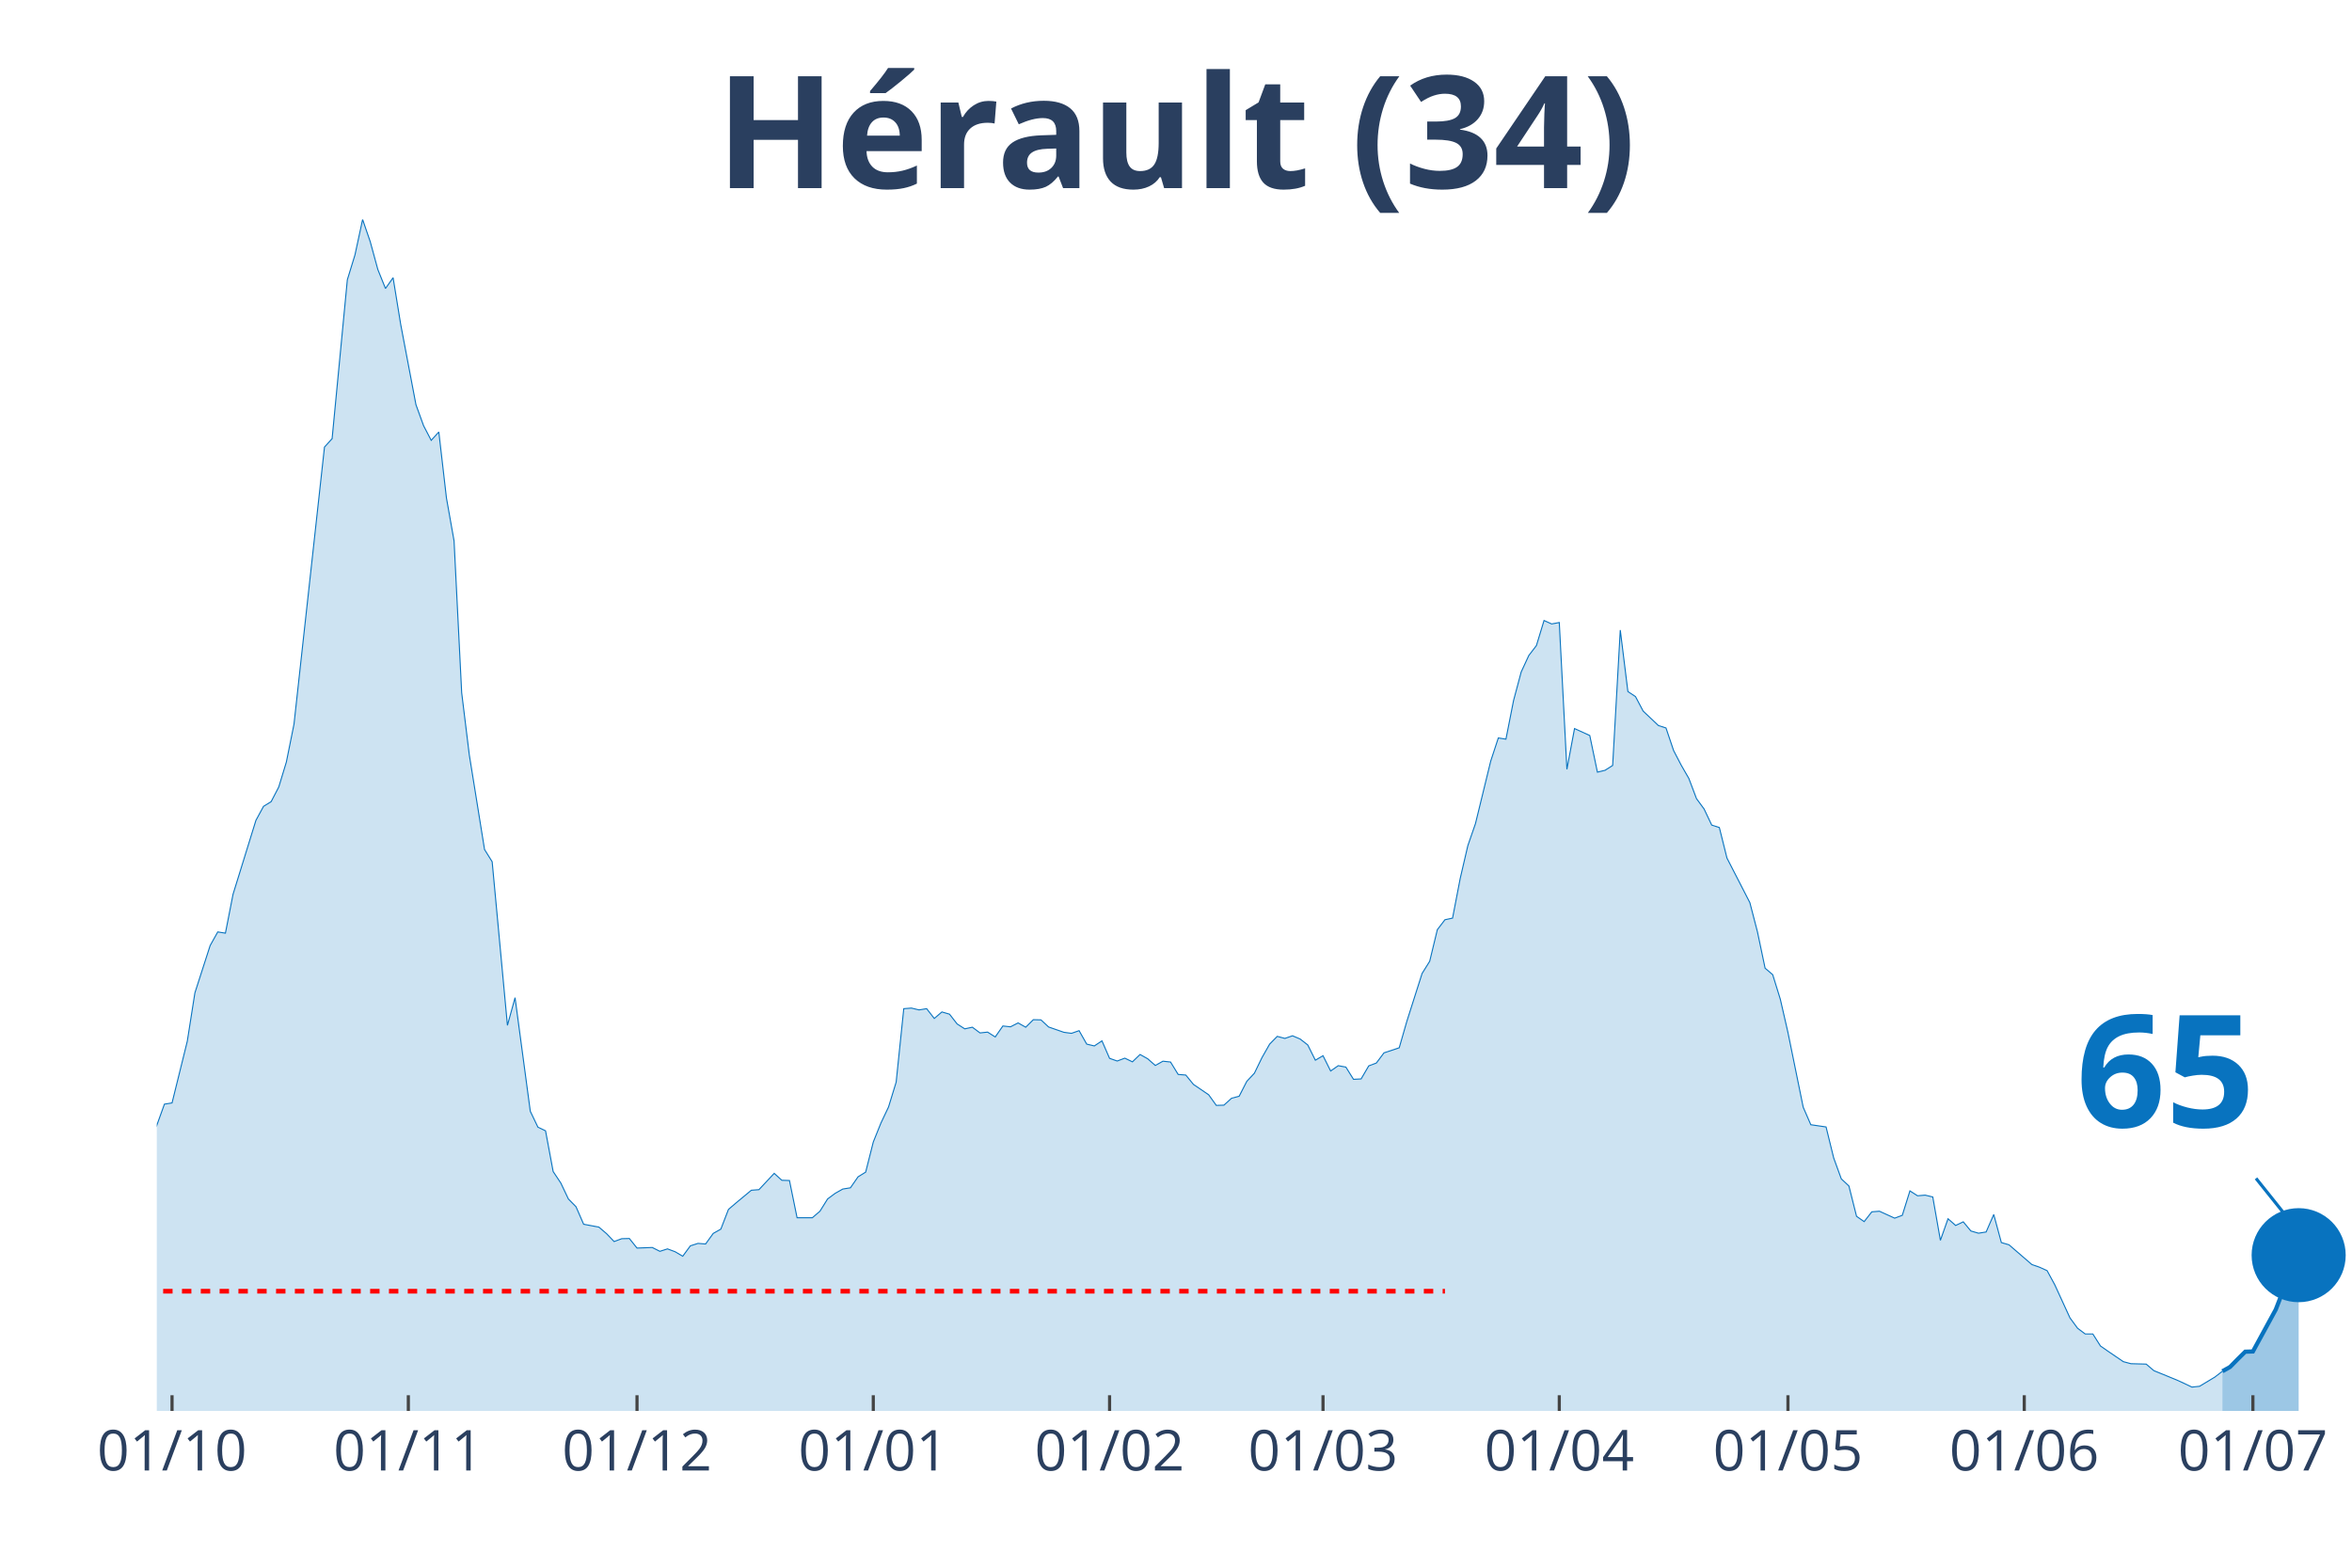
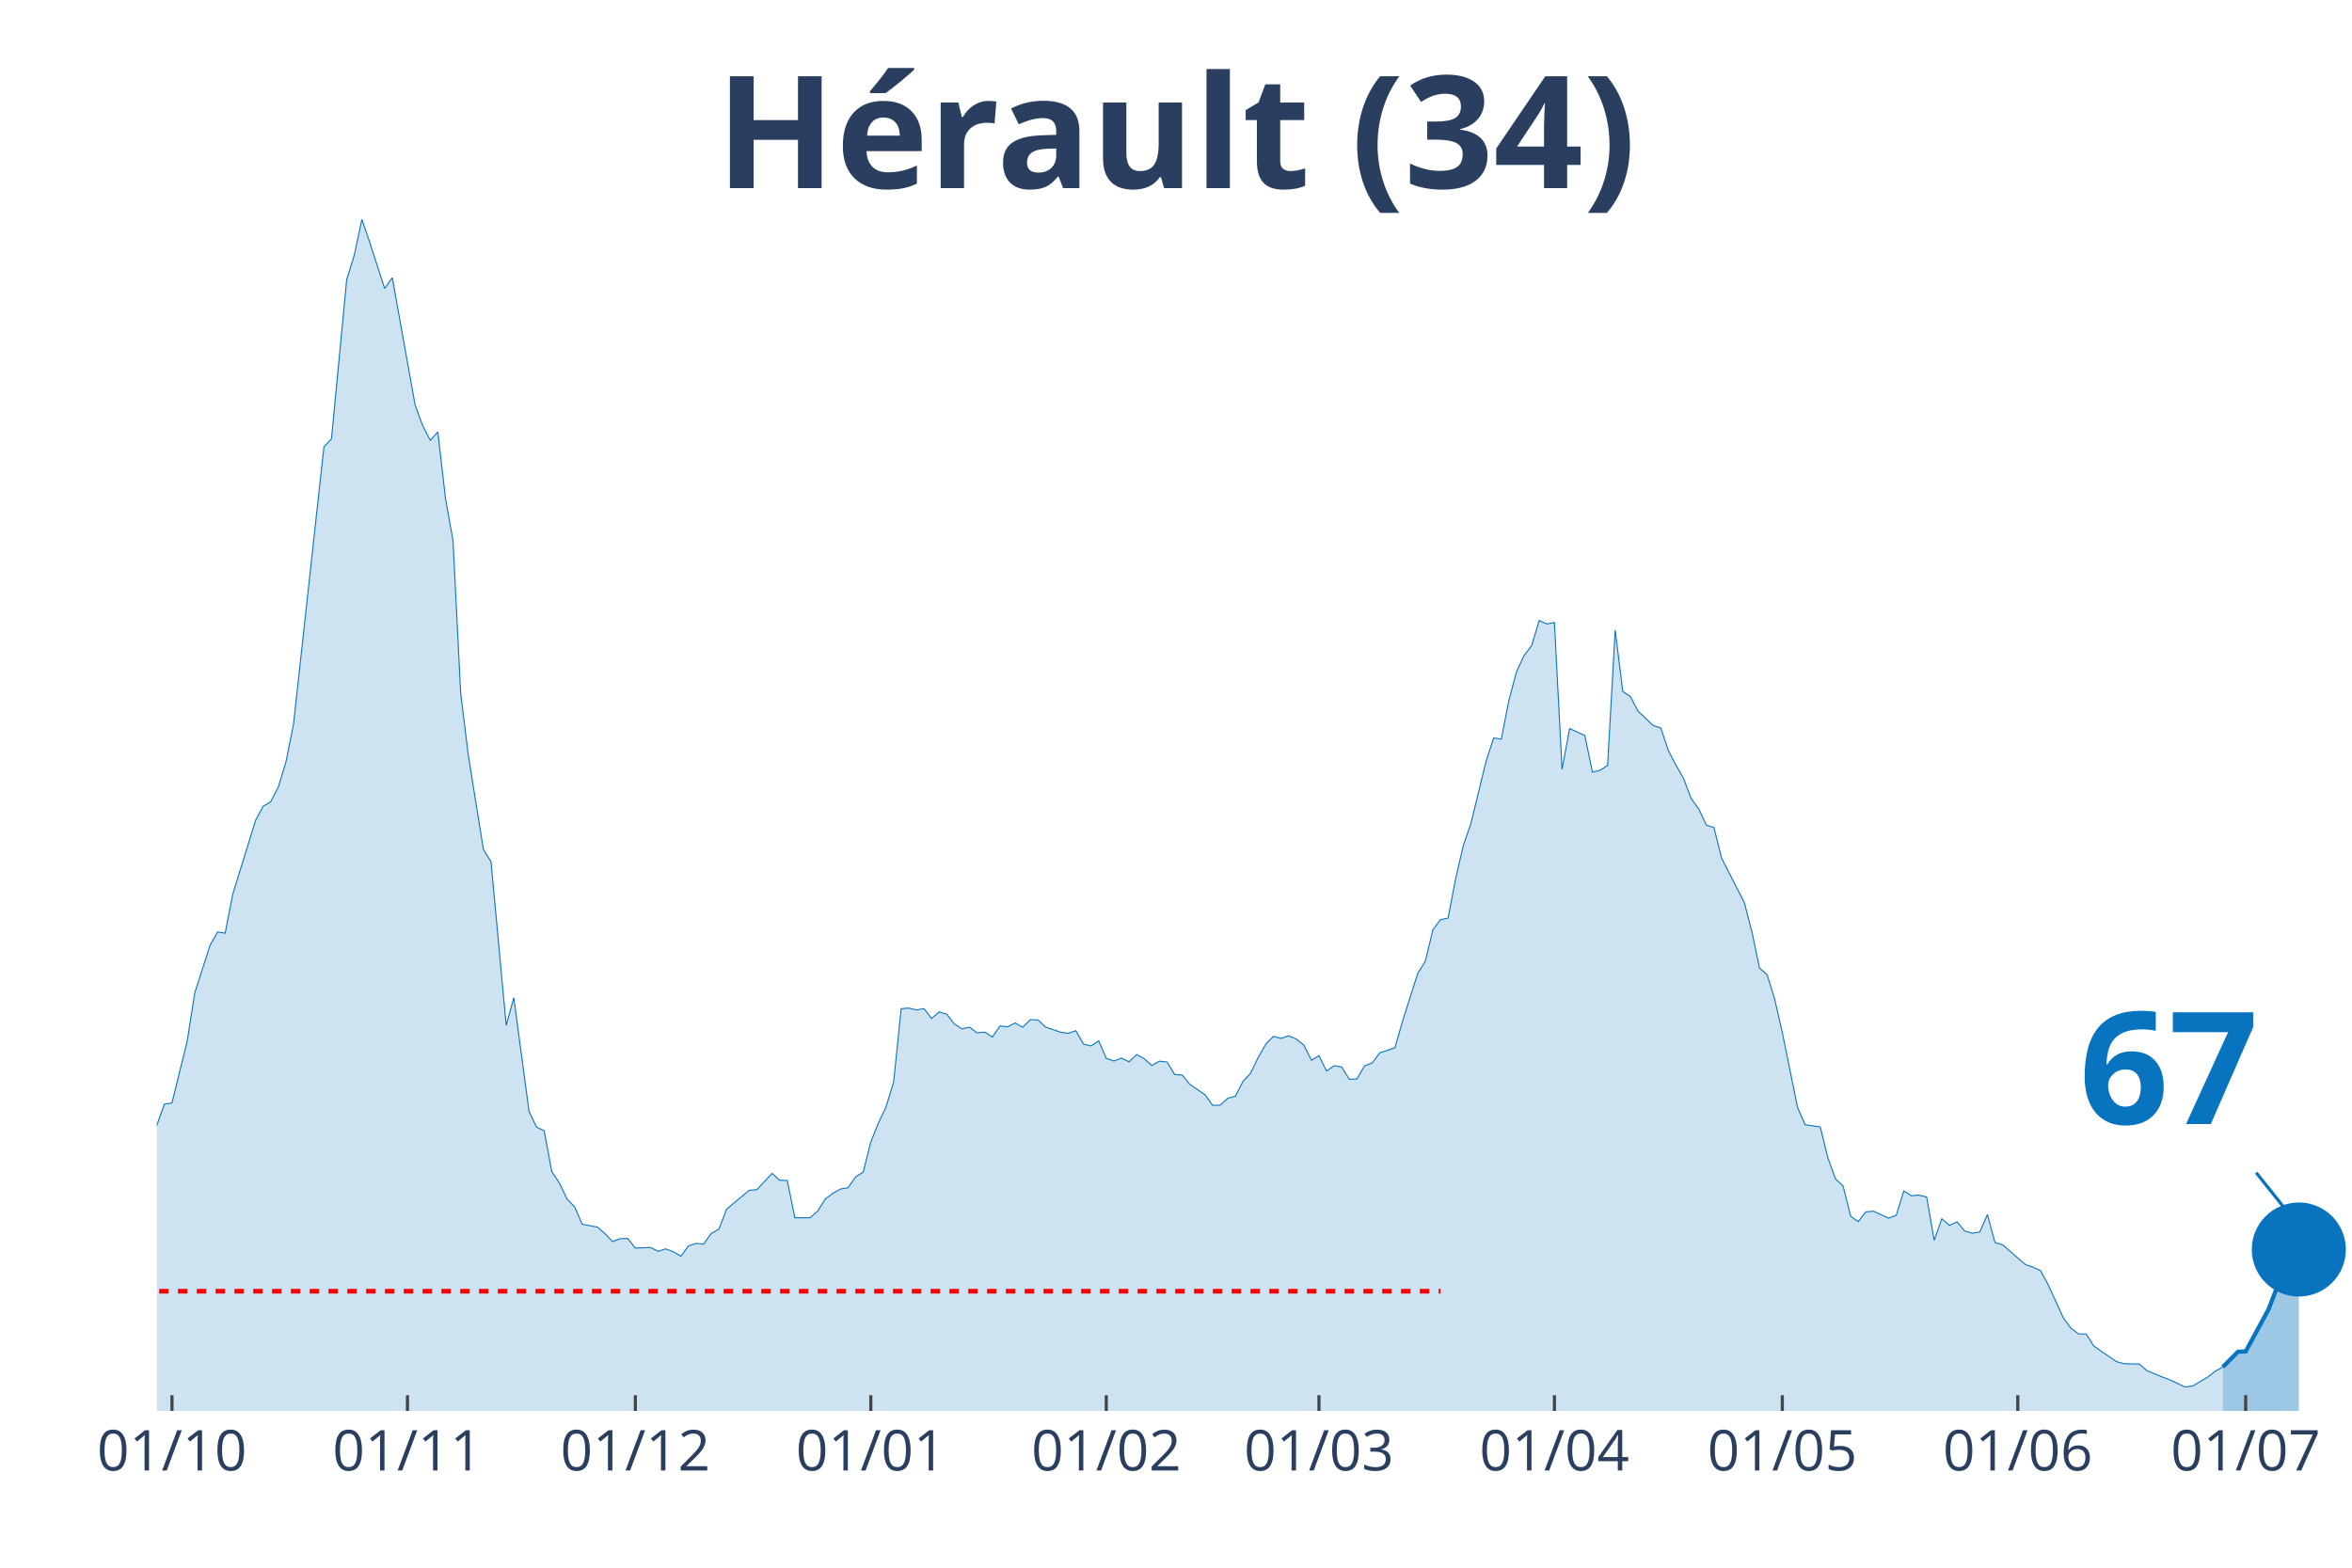
<svg xmlns="http://www.w3.org/2000/svg" class="main-svg" width="1125" height="750" style="" viewBox="0 0 750 500">
  <rect x="0" y="0" width="750" height="500" style="fill: rgb(0, 0, 0); fill-opacity: 0;" />
-   <defs id="defs-f5b4be">
+   <defs id="defs-d1543f">
    <g class="clips">
-       <clipPath id="clipf5b4bexyplot" class="plotclip">
+       <clipPath id="clipd1543fxyplot" class="plotclip">
        <rect width="700" height="380" />
      </clipPath>
-       <clipPath class="axesclip" id="clipf5b4bex">
+       <clipPath class="axesclip" id="clipd1543fx">
        <rect x="50" y="0" width="700" height="500" />
      </clipPath>
-       <clipPath class="axesclip" id="clipf5b4bey">
+       <clipPath class="axesclip" id="clipd1543fy">
        <rect x="0" y="70" width="750" height="380" />
      </clipPath>
-       <clipPath class="axesclip" id="clipf5b4bexy">
+       <clipPath class="axesclip" id="clipd1543fxy">
        <rect x="50" y="70" width="700" height="380" />
      </clipPath>
    </g>
    <g class="gradients" />
  </defs>
  <g class="bglayer">
    <rect class="bg" x="50" y="70" width="700" height="380" style="fill: rgb(0, 0, 0); fill-opacity: 0; stroke-width: 0;" />
  </g>
  <g class="layer-below">
    <g class="imagelayer" />
    <g class="shapelayer" />
  </g>
  <g class="cartesianlayer">
    <g class="subplot xy">
      <g class="layer-subplot">
        <g class="shapelayer" />
        <g class="imagelayer" />
      </g>
      <g class="gridlayer">
        <g class="x">
-           <path class="xgrid crisp" transform="translate(54.86,0)" d="M0,70v380" style="stroke: rgb(255, 255, 255); stroke-opacity: 1; stroke-width: 1px;" />
-           <path class="xgrid crisp" transform="translate(130.21,0)" d="M0,70v380" style="stroke: rgb(255, 255, 255); stroke-opacity: 1; stroke-width: 1px;" />
-           <path class="xgrid crisp" transform="translate(203.13,0)" d="M0,70v380" style="stroke: rgb(255, 255, 255); stroke-opacity: 1; stroke-width: 1px;" />
-           <path class="xgrid crisp" transform="translate(278.47,0)" d="M0,70v380" style="stroke: rgb(255, 255, 255); stroke-opacity: 1; stroke-width: 1px;" />
-           <path class="xgrid crisp" transform="translate(353.82,0)" d="M0,70v380" style="stroke: rgb(255, 255, 255); stroke-opacity: 1; stroke-width: 1px;" />
-           <path class="xgrid crisp" transform="translate(421.88,0)" d="M0,70v380" style="stroke: rgb(255, 255, 255); stroke-opacity: 1; stroke-width: 1px;" />
-           <path class="xgrid crisp" transform="translate(497.22,0)" d="M0,70v380" style="stroke: rgb(255, 255, 255); stroke-opacity: 1; stroke-width: 1px;" />
-           <path class="xgrid crisp" transform="translate(570.14,0)" d="M0,70v380" style="stroke: rgb(255, 255, 255); stroke-opacity: 1; stroke-width: 1px;" />
-           <path class="xgrid crisp" transform="translate(645.49,0)" d="M0,70v380" style="stroke: rgb(255, 255, 255); stroke-opacity: 1; stroke-width: 1px;" />
-           <path class="xgrid crisp" transform="translate(718.4,0)" d="M0,70v380" style="stroke: rgb(255, 255, 255); stroke-opacity: 1; stroke-width: 1px;" />
+           <path class="xgrid crisp" transform="translate(54.84,0)" d="M0,70v380" style="stroke: rgb(255, 255, 255); stroke-opacity: 1; stroke-width: 1px;" />
+           <path class="xgrid crisp" transform="translate(129.93,0)" d="M0,70v380" style="stroke: rgb(255, 255, 255); stroke-opacity: 1; stroke-width: 1px;" />
+           <path class="xgrid crisp" transform="translate(202.6,0)" d="M0,70v380" style="stroke: rgb(255, 255, 255); stroke-opacity: 1; stroke-width: 1px;" />
+           <path class="xgrid crisp" transform="translate(277.68,0)" d="M0,70v380" style="stroke: rgb(255, 255, 255); stroke-opacity: 1; stroke-width: 1px;" />
+           <path class="xgrid crisp" transform="translate(352.77,0)" d="M0,70v380" style="stroke: rgb(255, 255, 255); stroke-opacity: 1; stroke-width: 1px;" />
+           <path class="xgrid crisp" transform="translate(420.59,0)" d="M0,70v380" style="stroke: rgb(255, 255, 255); stroke-opacity: 1; stroke-width: 1px;" />
+           <path class="xgrid crisp" transform="translate(495.67,0)" d="M0,70v380" style="stroke: rgb(255, 255, 255); stroke-opacity: 1; stroke-width: 1px;" />
+           <path class="xgrid crisp" transform="translate(568.34,0)" d="M0,70v380" style="stroke: rgb(255, 255, 255); stroke-opacity: 1; stroke-width: 1px;" />
+           <path class="xgrid crisp" transform="translate(643.43,0)" d="M0,70v380" style="stroke: rgb(255, 255, 255); stroke-opacity: 1; stroke-width: 1px;" />
+           <path class="xgrid crisp" transform="translate(716.09,0)" d="M0,70v380" style="stroke: rgb(255, 255, 255); stroke-opacity: 1; stroke-width: 1px;" />
        </g>
        <g class="y" />
      </g>
      <g class="zerolinelayer" />
      <path class="xlines-below" />
      <path class="ylines-below" />
      <g class="overlines-below" />
      <g class="xaxislayer-below" />
      <g class="yaxislayer-below" />
      <g class="overaxes-below" />
-       <g class="plot" transform="translate(50, 70)" clip-path="url('#clipf5b4bexyplot')">
+       <g class="plot" transform="translate(50, 70)" clip-path="url('#clipd1543fxyplot')">
        <g class="scatterlayer mlayer">
-           <g class="trace scatter trace25797f" style="stroke-miterlimit: 2;">
+           <g class="trace scatter tracee9c4d5" style="stroke-miterlimit: 2;">
            <g class="fills">
              <g>
-                 <path class="js-fill" d="M658.68,380L-330.56,380L-330.56,376.56L-318.4,376.23L-315.97,377.01L-298.96,379.29L-296.53,379.03L-179.86,377.14L-177.43,376.3L-160.42,375.2L-157.99,374.35L-136.11,369.42L-133.68,368.12L-128.82,366.04L-126.39,362.67L-119.1,348.32L-116.67,348.84L-114.24,349.03L-111.81,339.75L-104.51,321.31L-102.08,316.89L-97.22,311.05L-94.79,311.25L-89.93,308.97L-87.5,310.01L-85.07,306.51L-82.64,307.29L-77.78,305.47L-75.35,307.29L-68.06,307.09L-65.62,308.06L-63.19,308.26L-60.76,306.51L-55.9,303.91L-53.47,303.71L-51.04,306.05L-48.61,305.21L-46.18,305.66L-43.75,304.56L-41.32,303.58L-38.89,304.43L-36.46,303.65L-34.03,299.69L-29.17,298.26L-26.74,298.78L-21.87,301.7L-19.44,304.36L-17.01,307.42L-14.58,305.21L-12.15,305.4L-9.72,308L-7.29,306.51L-4.86,302.22L-2.43,297.55L0,288.91L2.43,282.16L4.86,281.77L9.72,262.1L12.15,246.65L17.01,231.58L19.44,227.23L21.88,227.62L24.31,215.22L31.6,191.66L34.03,187.18L36.46,185.68L38.89,181.01L41.32,173.02L43.75,160.95L53.47,72.58L55.9,69.92L60.76,19.22L63.19,11.3L65.63,0L68.06,7.08L70.49,15.97L72.92,22.01L75.35,18.57L77.78,33.5L82.64,59.08L85.07,65.77L87.5,70.44L89.93,67.78L92.36,88.82L94.79,102.51L97.22,150.95L99.65,170.75L104.51,200.94L106.94,204.84L111.81,257.03L114.24,248.2L119.1,284.43L121.53,289.5L123.96,290.66L126.39,303.65L128.82,307.29L131.25,312.41L133.68,314.88L136.11,320.46L140.97,321.37L143.4,323.45L145.83,325.98L148.26,325.07L150.69,325.01L153.13,328.06L157.99,327.87L160.42,329.1L162.85,328.32L165.28,329.23L167.71,330.66L170.14,327.35L172.57,326.57L175,326.76L177.43,323.39L179.86,322.02L182.29,315.73L184.72,313.65L189.58,309.62L192.01,309.43L196.88,304.23L199.31,306.44L201.74,306.51L204.17,318.39L209.03,318.39L211.46,316.31L213.89,312.41L216.32,310.6L218.75,309.23L221.18,308.84L223.61,305.34L226.04,303.84L228.47,294.24L230.9,288.2L233.33,283.07L235.76,275.15L238.19,251.71L240.63,251.52L243.06,252.1L245.49,251.71L247.92,254.83L250.35,252.75L252.78,253.46L255.21,256.58L257.64,258.14L260.07,257.62L262.5,259.44L264.93,259.18L267.36,260.73L269.79,257.23L272.22,257.49L274.65,256.25L277.08,257.62L279.51,255.22L281.94,255.28L284.38,257.55L289.24,259.24L291.67,259.57L294.1,258.72L296.53,263.01L298.96,263.59L301.39,261.97L303.82,267.55L306.25,268.4L308.68,267.49L311.11,268.66L313.54,266.32L315.97,267.68L318.4,269.82L320.83,268.46L323.26,268.72L325.69,272.68L328.13,272.88L330.56,275.86L335.42,279.17L337.85,282.55L340.28,282.48L342.71,280.28L345.14,279.63L347.57,274.89L350,272.29L352.43,267.29L354.86,263.01L357.29,260.54L359.72,261.19L362.15,260.35L364.58,261.38L367.01,263.27L369.44,268.14L371.88,266.71L374.31,271.58L376.74,269.89L379.17,270.34L381.6,274.24L384.03,274.11L386.46,269.95L388.89,269.04L391.32,265.8L396.18,264.18L398.61,255.74L403.47,240.48L405.9,236.58L408.33,226.52L410.76,223.34L413.19,222.82L415.63,210.16L418.06,199.71L420.49,192.69L425.35,172.76L427.78,165.36L430.21,165.75L432.64,153.42L435.07,144.33L437.5,139.07L439.93,135.89L442.36,127.9L444.79,129L447.22,128.55L449.65,175.36L452.08,162.37L456.94,164.58L459.38,176.27L461.81,175.68L464.24,174.13L466.67,130.95L469.1,150.56L471.53,152.18L473.96,156.79L478.82,161.4L481.25,162.18L483.68,169.39L486.11,174.06L488.54,178.28L490.97,184.71L493.4,188.02L495.83,193.15L498.26,193.93L500.69,203.67L507.99,217.88L510.42,227.23L512.85,238.79L515.28,240.87L517.71,248.72L520.14,259.31L525,283.13L527.43,288.72L532.29,289.43L534.72,299.3L537.15,305.99L539.58,308.26L542.01,317.93L544.44,319.62L546.88,316.5L549.31,316.31L554.17,318.52L556.6,317.61L559.03,309.82L561.46,311.38L563.89,311.18L566.32,311.76L568.75,325.59L571.18,318.71L573.61,320.85L576.04,319.69L578.47,322.61L580.9,323.32L583.33,322.93L585.76,317.35L588.19,326.31L590.63,327.02L597.92,333.32L600.35,334.16L602.78,335.27L605.21,339.75L610.07,350.33L612.5,353.64L614.93,355.46L617.36,355.46L619.79,359.29L622.22,360.98L627.08,364.29L629.51,364.94L634.38,365.07L636.81,367.15L644.1,370.13L646.53,371.24L648.96,372.4L651.39,372.14L656.25,369.22L658.68,367.34" style="fill: rgb(8, 115, 191); fill-opacity: 0.2; stroke-width: 0;" />
+                 <path class="js-fill" d="M658.82,380L-329.41,380L-329.41,376.56L-317.3,376.23L-314.88,377.01L-297.92,379.29L-295.5,379.03L-179.24,377.14L-176.82,376.3L-159.86,375.2L-157.44,374.35L-135.64,369.42L-133.22,368.12L-128.37,366.04L-125.95,362.67L-118.69,348.32L-116.26,348.84L-113.84,349.03L-111.42,339.75L-104.15,321.31L-101.73,316.89L-96.89,311.05L-94.46,311.25L-89.62,308.97L-87.2,310.01L-84.78,306.51L-82.35,307.29L-77.51,305.47L-75.09,307.29L-67.82,307.09L-65.4,308.06L-62.98,308.26L-60.55,306.51L-55.71,303.91L-53.29,303.71L-50.87,306.05L-48.44,305.21L-46.02,305.66L-43.6,304.56L-41.18,303.58L-38.75,304.43L-36.33,303.65L-33.91,299.69L-29.07,298.26L-26.64,298.78L-21.8,301.7L-19.38,304.36L-16.96,307.42L-14.53,305.21L-12.11,305.4L-9.69,308L-7.27,306.51L-4.84,302.22L-2.42,297.55L0,288.91L2.42,282.16L4.84,281.77L9.69,262.1L12.11,246.65L16.96,231.58L19.38,227.23L21.8,227.62L24.22,215.22L31.49,191.66L33.91,187.18L36.33,185.68L38.75,181.01L41.18,173.02L43.6,160.95L53.29,72.58L55.71,69.92L60.55,19.22L62.98,11.3L65.4,0L67.82,7.08L72.66,22.01L75.09,18.57L82.35,59.08L84.78,65.77L87.2,70.44L89.62,67.78L92.04,88.82L94.46,102.51L96.89,150.95L99.31,170.75L104.15,200.94L106.57,204.84L111.42,257.03L113.84,248.2L118.69,284.43L121.11,289.5L123.53,290.66L125.95,303.65L128.37,307.29L130.8,312.41L133.22,314.88L135.64,320.46L140.48,321.37L142.91,323.45L145.33,325.98L147.75,325.07L150.17,325.01L152.6,328.06L157.44,327.87L159.86,329.1L162.28,328.32L164.71,329.23L167.13,330.66L169.55,327.35L171.97,326.57L174.39,326.76L176.82,323.39L179.24,322.02L181.66,315.73L184.08,313.65L188.93,309.62L191.35,309.43L196.19,304.23L198.62,306.44L201.04,306.51L203.46,318.39L208.3,318.39L210.73,316.31L213.15,312.41L215.57,310.6L217.99,309.23L220.42,308.84L222.84,305.34L225.26,303.84L227.68,294.24L230.1,288.2L232.53,283.07L234.95,275.15L237.37,251.71L239.79,251.52L242.21,252.1L244.64,251.71L247.06,254.83L249.48,252.75L251.9,253.46L254.33,256.58L256.75,258.14L259.17,257.62L261.59,259.44L264.01,259.18L266.44,260.73L268.86,257.23L271.28,257.49L273.7,256.25L276.12,257.62L278.55,255.22L280.97,255.28L283.39,257.55L288.24,259.24L290.66,259.57L293.08,258.72L295.5,263.01L297.92,263.59L300.35,261.97L302.77,267.55L305.19,268.4L307.61,267.49L310.03,268.66L312.46,266.32L314.88,267.68L317.3,269.82L319.72,268.46L322.15,268.72L324.57,272.68L326.99,272.88L329.41,275.86L334.26,279.17L336.68,282.55L339.1,282.48L341.52,280.28L343.94,279.63L346.37,274.89L348.79,272.29L351.21,267.29L353.63,263.01L356.06,260.54L358.48,261.19L360.9,260.35L363.32,261.38L365.74,263.27L368.17,268.14L370.59,266.71L373.01,271.58L375.43,269.89L377.85,270.34L380.28,274.24L382.7,274.11L385.12,269.95L387.54,269.04L389.97,265.8L394.81,264.18L397.23,255.74L402.08,240.48L404.5,236.58L406.92,226.52L409.34,223.34L411.76,222.82L414.19,210.16L416.61,199.71L419.03,192.69L423.88,172.76L426.3,165.36L428.72,165.75L431.14,153.42L433.56,144.33L435.99,139.07L438.41,135.89L440.83,127.9L443.25,129L445.67,128.55L448.1,175.36L450.52,162.37L455.36,164.58L457.79,176.27L460.21,175.68L462.63,174.13L465.05,130.95L467.47,150.56L469.9,152.18L472.32,156.79L477.16,161.4L479.58,162.18L482.01,169.39L484.43,174.06L486.85,178.28L489.27,184.71L491.7,188.02L494.12,193.15L496.54,193.93L498.96,203.67L506.23,217.88L508.65,227.23L511.07,238.79L513.49,240.87L515.92,248.72L518.34,259.31L523.18,283.13L525.61,288.72L530.45,289.43L532.87,299.3L535.29,305.99L537.72,308.26L540.14,317.93L542.56,319.62L544.98,316.5L547.4,316.31L552.25,318.52L554.67,317.61L557.09,309.82L559.52,311.38L561.94,311.18L564.36,311.76L566.78,325.59L569.2,318.71L571.63,320.85L574.05,319.69L576.47,322.61L578.89,323.32L581.31,322.93L583.74,317.35L586.16,326.31L588.58,327.02L595.85,333.32L598.27,334.16L600.69,335.27L603.11,339.75L607.96,350.33L610.38,353.64L612.8,355.46L615.22,355.46L617.65,359.29L620.07,360.98L624.91,364.29L627.34,364.94L632.18,365.07L634.6,367.15L639.45,369.16L641.87,370.07L646.71,372.34L649.13,372.08L653.98,369.22L656.4,367.34L658.82,365.98" style="fill: rgb(8, 115, 191); fill-opacity: 0.2; stroke-width: 0;" />
              </g>
            </g>
            <g class="errorbars" />
            <g class="lines">
-               <path class="js-line" d="M-330.56,376.56L-318.4,376.23L-315.97,377.01L-298.96,379.29L-296.53,379.03L-179.86,377.14L-177.43,376.3L-160.42,375.2L-157.99,374.35L-136.11,369.42L-133.68,368.12L-128.82,366.04L-126.39,362.67L-119.1,348.32L-116.67,348.84L-114.24,349.03L-111.81,339.75L-104.51,321.31L-102.08,316.89L-97.22,311.05L-94.79,311.25L-89.93,308.97L-87.5,310.01L-85.07,306.51L-82.64,307.29L-77.78,305.47L-75.35,307.29L-68.06,307.09L-65.62,308.06L-63.19,308.26L-60.76,306.51L-55.9,303.91L-53.47,303.71L-51.04,306.05L-48.61,305.21L-46.18,305.66L-43.75,304.56L-41.32,303.58L-38.89,304.43L-36.46,303.65L-34.03,299.69L-29.17,298.26L-26.74,298.78L-21.87,301.7L-19.44,304.36L-17.01,307.42L-14.58,305.21L-12.15,305.4L-9.72,308L-7.29,306.51L-4.86,302.22L-2.43,297.55L0,288.91L2.43,282.16L4.86,281.77L9.72,262.1L12.15,246.65L17.01,231.58L19.44,227.23L21.88,227.62L24.31,215.22L31.6,191.66L34.03,187.18L36.46,185.68L38.89,181.01L41.32,173.02L43.75,160.95L53.47,72.58L55.9,69.92L60.76,19.22L63.19,11.3L65.63,0L68.06,7.08L70.49,15.97L72.92,22.01L75.35,18.57L77.78,33.5L82.64,59.08L85.07,65.77L87.5,70.44L89.93,67.78L92.36,88.82L94.79,102.51L97.22,150.95L99.65,170.75L104.51,200.94L106.94,204.84L111.81,257.03L114.24,248.2L119.1,284.43L121.53,289.5L123.96,290.66L126.39,303.65L128.82,307.29L131.25,312.41L133.68,314.88L136.11,320.46L140.97,321.37L143.4,323.45L145.83,325.98L148.26,325.07L150.69,325.01L153.13,328.06L157.99,327.87L160.42,329.1L162.85,328.32L165.28,329.23L167.71,330.66L170.14,327.35L172.57,326.57L175,326.76L177.43,323.39L179.86,322.02L182.29,315.73L184.72,313.65L189.58,309.62L192.01,309.43L196.88,304.23L199.31,306.44L201.74,306.51L204.17,318.39L209.03,318.39L211.46,316.31L213.89,312.41L216.32,310.6L218.75,309.23L221.18,308.84L223.61,305.34L226.04,303.84L228.47,294.24L230.9,288.2L233.33,283.07L235.76,275.15L238.19,251.71L240.63,251.52L243.06,252.1L245.49,251.71L247.92,254.83L250.35,252.75L252.78,253.46L255.21,256.58L257.64,258.14L260.07,257.62L262.5,259.44L264.93,259.18L267.36,260.73L269.79,257.23L272.22,257.49L274.65,256.25L277.08,257.62L279.51,255.22L281.94,255.28L284.38,257.55L289.24,259.24L291.67,259.57L294.1,258.72L296.53,263.01L298.96,263.59L301.39,261.97L303.82,267.55L306.25,268.4L308.68,267.49L311.11,268.66L313.54,266.32L315.97,267.68L318.4,269.82L320.83,268.46L323.26,268.72L325.69,272.68L328.13,272.88L330.56,275.86L335.42,279.17L337.85,282.55L340.28,282.48L342.71,280.28L345.14,279.63L347.57,274.89L350,272.29L352.43,267.29L354.86,263.01L357.29,260.54L359.72,261.19L362.15,260.35L364.58,261.38L367.01,263.27L369.44,268.14L371.88,266.71L374.31,271.58L376.74,269.89L379.17,270.34L381.6,274.24L384.03,274.11L386.46,269.95L388.89,269.04L391.32,265.8L396.18,264.18L398.61,255.74L403.47,240.48L405.9,236.58L408.33,226.52L410.76,223.34L413.19,222.82L415.63,210.16L418.06,199.71L420.49,192.69L425.35,172.76L427.78,165.36L430.21,165.75L432.64,153.42L435.07,144.33L437.5,139.07L439.93,135.89L442.36,127.9L444.79,129L447.22,128.55L449.65,175.36L452.08,162.37L456.94,164.58L459.38,176.27L461.81,175.68L464.24,174.13L466.67,130.95L469.1,150.56L471.53,152.18L473.96,156.79L478.82,161.4L481.25,162.18L483.68,169.39L486.11,174.06L488.54,178.28L490.97,184.71L493.4,188.02L495.83,193.15L498.26,193.93L500.69,203.67L507.99,217.88L510.42,227.23L512.85,238.79L515.28,240.87L517.71,248.72L520.14,259.31L525,283.13L527.43,288.72L532.29,289.43L534.72,299.3L537.15,305.99L539.58,308.26L542.01,317.93L544.44,319.62L546.88,316.5L549.31,316.31L554.17,318.52L556.6,317.61L559.03,309.82L561.46,311.38L563.89,311.18L566.32,311.76L568.75,325.59L571.18,318.71L573.61,320.85L576.04,319.69L578.47,322.61L580.9,323.32L583.33,322.93L585.76,317.35L588.19,326.31L590.63,327.02L597.92,333.32L600.35,334.16L602.78,335.27L605.21,339.75L610.07,350.33L612.5,353.64L614.93,355.46L617.36,355.46L619.79,359.29L622.22,360.98L627.08,364.29L629.51,364.94L634.38,365.07L636.81,367.15L644.1,370.13L646.53,371.24L648.96,372.4L651.39,372.14L656.25,369.22L658.68,367.34" style="vector-effect: non-scaling-stroke; fill: none; stroke: rgb(8, 115, 191); stroke-opacity: 1; stroke-width: 0.5px; opacity: 1;" />
+               <path class="js-line" d="M-329.41,376.56L-317.3,376.23L-314.88,377.01L-297.92,379.29L-295.5,379.03L-179.24,377.14L-176.82,376.3L-159.86,375.2L-157.44,374.35L-135.64,369.42L-133.22,368.12L-128.37,366.04L-125.95,362.67L-118.69,348.32L-116.26,348.84L-113.84,349.03L-111.42,339.75L-104.15,321.31L-101.73,316.89L-96.89,311.05L-94.46,311.25L-89.62,308.97L-87.2,310.01L-84.78,306.51L-82.35,307.29L-77.51,305.47L-75.09,307.29L-67.82,307.09L-65.4,308.06L-62.98,308.26L-60.55,306.51L-55.71,303.91L-53.29,303.71L-50.87,306.05L-48.44,305.21L-46.02,305.66L-43.6,304.56L-41.18,303.58L-38.75,304.43L-36.33,303.65L-33.91,299.69L-29.07,298.26L-26.64,298.78L-21.8,301.7L-19.38,304.36L-16.96,307.42L-14.53,305.21L-12.11,305.4L-9.69,308L-7.27,306.51L-4.84,302.22L-2.42,297.55L0,288.91L2.42,282.16L4.84,281.77L9.69,262.1L12.11,246.65L16.96,231.58L19.38,227.23L21.8,227.62L24.22,215.22L31.49,191.66L33.91,187.18L36.33,185.68L38.75,181.01L41.18,173.02L43.6,160.95L53.29,72.58L55.71,69.92L60.55,19.22L62.98,11.3L65.4,0L67.82,7.08L72.66,22.01L75.09,18.57L82.35,59.08L84.78,65.77L87.2,70.44L89.62,67.78L92.04,88.82L94.46,102.51L96.89,150.95L99.31,170.75L104.15,200.94L106.57,204.84L111.42,257.03L113.84,248.2L118.69,284.43L121.11,289.5L123.53,290.66L125.95,303.65L128.37,307.29L130.8,312.41L133.22,314.88L135.64,320.46L140.48,321.37L142.91,323.45L145.33,325.98L147.75,325.07L150.17,325.01L152.6,328.06L157.44,327.87L159.86,329.1L162.28,328.32L164.71,329.23L167.13,330.66L169.55,327.35L171.97,326.57L174.39,326.76L176.82,323.39L179.24,322.02L181.66,315.73L184.08,313.65L188.93,309.62L191.35,309.43L196.19,304.23L198.62,306.44L201.04,306.51L203.46,318.39L208.3,318.39L210.73,316.31L213.15,312.41L215.57,310.6L217.99,309.23L220.42,308.84L222.84,305.34L225.26,303.84L227.68,294.24L230.1,288.2L232.53,283.07L234.95,275.15L237.37,251.71L239.79,251.52L242.21,252.1L244.64,251.71L247.06,254.83L249.48,252.75L251.9,253.46L254.33,256.58L256.75,258.14L259.17,257.62L261.59,259.44L264.01,259.18L266.44,260.73L268.86,257.23L271.28,257.49L273.7,256.25L276.12,257.62L278.55,255.22L280.97,255.28L283.39,257.55L288.24,259.24L290.66,259.57L293.08,258.72L295.5,263.01L297.92,263.59L300.35,261.97L302.77,267.55L305.19,268.4L307.61,267.49L310.03,268.66L312.46,266.32L314.88,267.68L317.3,269.82L319.72,268.46L322.15,268.72L324.57,272.68L326.99,272.88L329.41,275.86L334.26,279.17L336.68,282.55L339.1,282.48L341.52,280.28L343.94,279.63L346.37,274.89L348.79,272.29L351.21,267.29L353.63,263.01L356.06,260.54L358.48,261.19L360.9,260.35L363.32,261.38L365.74,263.27L368.17,268.14L370.59,266.71L373.01,271.58L375.43,269.89L377.85,270.34L380.28,274.24L382.7,274.11L385.12,269.95L387.54,269.04L389.97,265.8L394.81,264.18L397.23,255.74L402.08,240.48L404.5,236.58L406.92,226.52L409.34,223.34L411.76,222.82L414.19,210.16L416.61,199.71L419.03,192.69L423.88,172.76L426.3,165.36L428.72,165.75L431.14,153.42L433.56,144.33L435.99,139.07L438.41,135.89L440.83,127.9L443.25,129L445.67,128.55L448.1,175.36L450.52,162.37L455.36,164.58L457.79,176.27L460.21,175.68L462.63,174.13L465.05,130.95L467.47,150.56L469.9,152.18L472.32,156.79L477.16,161.4L479.58,162.18L482.01,169.39L484.43,174.06L486.85,178.28L489.27,184.71L491.7,188.02L494.12,193.15L496.54,193.93L498.96,203.67L506.23,217.88L508.65,227.23L511.07,238.79L513.49,240.87L515.92,248.72L518.34,259.31L523.18,283.13L525.61,288.72L530.45,289.43L532.87,299.3L535.29,305.99L537.72,308.26L540.14,317.93L542.56,319.62L544.98,316.5L547.4,316.31L552.25,318.52L554.67,317.61L557.09,309.82L559.52,311.38L561.94,311.18L564.36,311.76L566.78,325.59L569.2,318.71L571.63,320.85L574.05,319.69L576.47,322.61L578.89,323.32L581.31,322.93L583.74,317.35L586.16,326.31L588.58,327.02L595.85,333.32L598.27,334.16L600.69,335.27L603.11,339.75L607.96,350.33L610.38,353.64L612.8,355.46L615.22,355.46L617.65,359.29L620.07,360.98L624.91,364.29L627.34,364.94L632.18,365.07L634.6,367.15L639.45,369.16L641.87,370.07L646.71,372.34L649.13,372.08L653.98,369.22L656.4,367.34L658.82,365.98" style="vector-effect: non-scaling-stroke; fill: none; stroke: rgb(8, 115, 191); stroke-opacity: 1; stroke-width: 0.5px; opacity: 1;" />
            </g>
            <g class="points" />
            <g class="text" />
          </g>
-           <g class="trace scatter traced73abf" style="stroke-miterlimit: 2;">
+           <g class="trace scatter trace7bbc22" style="stroke-miterlimit: 2;">
            <g class="fills">
              <g>
-                 <path class="js-fill" d="M682.99,380L658.68,380L658.68,367.34L661.11,365.98L663.54,363.51L665.97,361.11L668.4,361.04L675.69,347.67L678.13,341.37L682.99,330.33" style="fill: rgb(8, 115, 191); fill-opacity: 0.4; stroke-width: 0;" />
+                 <path class="js-fill" d="M683.04,380L658.82,380L658.82,365.98L663.67,361.11L666.09,361.04L673.36,347.67L675.78,341.37L680.62,330.33L683.04,328.52" style="fill: rgb(8, 115, 191); fill-opacity: 0.4; stroke-width: 0;" />
              </g>
            </g>
            <g class="errorbars" />
            <g class="lines">
-               <path class="js-line" d="M658.68,367.34L661.11,365.98L663.54,363.51L665.97,361.11L668.4,361.04L675.69,347.67L678.13,341.37L682.99,330.33" style="vector-effect: non-scaling-stroke; fill: none; stroke: rgb(8, 115, 191); stroke-opacity: 1; stroke-width: 2px; opacity: 1;" />
+               <path class="js-line" d="M658.82,365.98L663.67,361.11L666.09,361.04L673.36,347.67L675.78,341.37L680.62,330.33L683.04,328.52" style="vector-effect: non-scaling-stroke; fill: none; stroke: rgb(8, 115, 191); stroke-opacity: 1; stroke-width: 2px; opacity: 1;" />
            </g>
            <g class="points" />
            <g class="text" />
          </g>
-           <g class="trace scatter trace073c98" style="stroke-miterlimit: 2; opacity: 1;">
+           <g class="trace scatter trace6419d2" style="stroke-miterlimit: 2; opacity: 1;">
            <g class="fills" />
            <g class="errorbars" />
            <g class="lines" />
            <g class="points">
-               <path class="point" transform="translate(682.99,330.33)" d="M15,0A15,15 0 1,1 0,-15A15,15 0 0,1 15,0Z" style="opacity: 1; stroke-width: 0px; fill: rgb(8, 115, 191); fill-opacity: 1;" />
+               <path class="point" transform="translate(683.04,328.52)" d="M15,0A15,15 0 1,1 0,-15A15,15 0 0,1 15,0Z" style="opacity: 1; stroke-width: 0px; fill: rgb(8, 115, 191); fill-opacity: 1;" />
            </g>
            <g class="text" />
          </g>
        </g>
      </g>
      <g class="overplot" />
      <path class="xlines-above crisp" style="fill: none; stroke-width: 1px; stroke: rgb(0, 0, 0); stroke-opacity: 0;" d="" />
      <path class="ylines-above crisp" style="fill: none;" d="M0,0" />
      <g class="overlines-above" />
      <g class="xaxislayer-above">
-         <path class="xtick ticks crisp" d="M0,450v-5" transform="translate(54.86,0)" style="stroke: rgb(68, 68, 68); stroke-opacity: 1; stroke-width: 1px;" />
-         <path class="xtick ticks crisp" d="M0,450v-5" transform="translate(130.21,0)" style="stroke: rgb(68, 68, 68); stroke-opacity: 1; stroke-width: 1px;" />
-         <path class="xtick ticks crisp" d="M0,450v-5" transform="translate(203.13,0)" style="stroke: rgb(68, 68, 68); stroke-opacity: 1; stroke-width: 1px;" />
-         <path class="xtick ticks crisp" d="M0,450v-5" transform="translate(278.47,0)" style="stroke: rgb(68, 68, 68); stroke-opacity: 1; stroke-width: 1px;" />
-         <path class="xtick ticks crisp" d="M0,450v-5" transform="translate(353.82,0)" style="stroke: rgb(68, 68, 68); stroke-opacity: 1; stroke-width: 1px;" />
-         <path class="xtick ticks crisp" d="M0,450v-5" transform="translate(421.88,0)" style="stroke: rgb(68, 68, 68); stroke-opacity: 1; stroke-width: 1px;" />
-         <path class="xtick ticks crisp" d="M0,450v-5" transform="translate(497.22,0)" style="stroke: rgb(68, 68, 68); stroke-opacity: 1; stroke-width: 1px;" />
-         <path class="xtick ticks crisp" d="M0,450v-5" transform="translate(570.14,0)" style="stroke: rgb(68, 68, 68); stroke-opacity: 1; stroke-width: 1px;" />
-         <path class="xtick ticks crisp" d="M0,450v-5" transform="translate(645.49,0)" style="stroke: rgb(68, 68, 68); stroke-opacity: 1; stroke-width: 1px;" />
-         <path class="xtick ticks crisp" d="M0,450v-5" transform="translate(718.4,0)" style="stroke: rgb(68, 68, 68); stroke-opacity: 1; stroke-width: 1px;" />
+         <path class="xtick ticks crisp" d="M0,450v-5" transform="translate(54.84,0)" style="stroke: rgb(68, 68, 68); stroke-opacity: 1; stroke-width: 1px;" />
+         <path class="xtick ticks crisp" d="M0,450v-5" transform="translate(129.93,0)" style="stroke: rgb(68, 68, 68); stroke-opacity: 1; stroke-width: 1px;" />
+         <path class="xtick ticks crisp" d="M0,450v-5" transform="translate(202.6,0)" style="stroke: rgb(68, 68, 68); stroke-opacity: 1; stroke-width: 1px;" />
+         <path class="xtick ticks crisp" d="M0,450v-5" transform="translate(277.68,0)" style="stroke: rgb(68, 68, 68); stroke-opacity: 1; stroke-width: 1px;" />
+         <path class="xtick ticks crisp" d="M0,450v-5" transform="translate(352.77,0)" style="stroke: rgb(68, 68, 68); stroke-opacity: 1; stroke-width: 1px;" />
+         <path class="xtick ticks crisp" d="M0,450v-5" transform="translate(420.59,0)" style="stroke: rgb(68, 68, 68); stroke-opacity: 1; stroke-width: 1px;" />
+         <path class="xtick ticks crisp" d="M0,450v-5" transform="translate(495.67,0)" style="stroke: rgb(68, 68, 68); stroke-opacity: 1; stroke-width: 1px;" />
+         <path class="xtick ticks crisp" d="M0,450v-5" transform="translate(568.34,0)" style="stroke: rgb(68, 68, 68); stroke-opacity: 1; stroke-width: 1px;" />
+         <path class="xtick ticks crisp" d="M0,450v-5" transform="translate(643.43,0)" style="stroke: rgb(68, 68, 68); stroke-opacity: 1; stroke-width: 1px;" />
+         <path class="xtick ticks crisp" d="M0,450v-5" transform="translate(716.09,0)" style="stroke: rgb(68, 68, 68); stroke-opacity: 1; stroke-width: 1px;" />
        <g class="xtick">
-           <text text-anchor="middle" x="0" y="469" transform="translate(54.86,0)" style="font-family: 'Open Sans', verdana, arial, sans-serif; font-size: 18px; fill: rgb(42, 63, 95); fill-opacity: 1; white-space: pre;">01/10</text>
+           <text text-anchor="middle" x="0" y="469" transform="translate(54.84,0)" style="font-family: 'Open Sans', verdana, arial, sans-serif; font-size: 18px; fill: rgb(42, 63, 95); fill-opacity: 1; white-space: pre;">01/10</text>
        </g>
        <g class="xtick">
-           <text text-anchor="middle" x="0" y="469" transform="translate(130.21,0)" style="font-family: 'Open Sans', verdana, arial, sans-serif; font-size: 18px; fill: rgb(42, 63, 95); fill-opacity: 1; white-space: pre;">01/11</text>
+           <text text-anchor="middle" x="0" y="469" transform="translate(129.93,0)" style="font-family: 'Open Sans', verdana, arial, sans-serif; font-size: 18px; fill: rgb(42, 63, 95); fill-opacity: 1; white-space: pre;">01/11</text>
        </g>
        <g class="xtick">
-           <text text-anchor="middle" x="0" y="469" transform="translate(203.13,0)" style="font-family: 'Open Sans', verdana, arial, sans-serif; font-size: 18px; fill: rgb(42, 63, 95); fill-opacity: 1; white-space: pre;">01/12</text>
+           <text text-anchor="middle" x="0" y="469" transform="translate(202.6,0)" style="font-family: 'Open Sans', verdana, arial, sans-serif; font-size: 18px; fill: rgb(42, 63, 95); fill-opacity: 1; white-space: pre;">01/12</text>
        </g>
        <g class="xtick">
-           <text text-anchor="middle" x="0" y="469" transform="translate(278.47,0)" style="font-family: 'Open Sans', verdana, arial, sans-serif; font-size: 18px; fill: rgb(42, 63, 95); fill-opacity: 1; white-space: pre;">01/01</text>
+           <text text-anchor="middle" x="0" y="469" transform="translate(277.68,0)" style="font-family: 'Open Sans', verdana, arial, sans-serif; font-size: 18px; fill: rgb(42, 63, 95); fill-opacity: 1; white-space: pre;">01/01</text>
        </g>
        <g class="xtick">
-           <text text-anchor="middle" x="0" y="469" transform="translate(353.82,0)" style="font-family: 'Open Sans', verdana, arial, sans-serif; font-size: 18px; fill: rgb(42, 63, 95); fill-opacity: 1; white-space: pre;">01/02</text>
+           <text text-anchor="middle" x="0" y="469" transform="translate(352.77,0)" style="font-family: 'Open Sans', verdana, arial, sans-serif; font-size: 18px; fill: rgb(42, 63, 95); fill-opacity: 1; white-space: pre;">01/02</text>
        </g>
        <g class="xtick">
-           <text text-anchor="middle" x="0" y="469" transform="translate(421.88,0)" style="font-family: 'Open Sans', verdana, arial, sans-serif; font-size: 18px; fill: rgb(42, 63, 95); fill-opacity: 1; white-space: pre;">01/03</text>
+           <text text-anchor="middle" x="0" y="469" transform="translate(420.59,0)" style="font-family: 'Open Sans', verdana, arial, sans-serif; font-size: 18px; fill: rgb(42, 63, 95); fill-opacity: 1; white-space: pre;">01/03</text>
        </g>
        <g class="xtick">
-           <text text-anchor="middle" x="0" y="469" transform="translate(497.22,0)" style="font-family: 'Open Sans', verdana, arial, sans-serif; font-size: 18px; fill: rgb(42, 63, 95); fill-opacity: 1; white-space: pre;">01/04</text>
+           <text text-anchor="middle" x="0" y="469" transform="translate(495.67,0)" style="font-family: 'Open Sans', verdana, arial, sans-serif; font-size: 18px; fill: rgb(42, 63, 95); fill-opacity: 1; white-space: pre;">01/04</text>
        </g>
        <g class="xtick">
-           <text text-anchor="middle" x="0" y="469" transform="translate(570.14,0)" style="font-family: 'Open Sans', verdana, arial, sans-serif; font-size: 18px; fill: rgb(42, 63, 95); fill-opacity: 1; white-space: pre;">01/05</text>
+           <text text-anchor="middle" x="0" y="469" transform="translate(568.34,0)" style="font-family: 'Open Sans', verdana, arial, sans-serif; font-size: 18px; fill: rgb(42, 63, 95); fill-opacity: 1; white-space: pre;">01/05</text>
        </g>
        <g class="xtick">
-           <text text-anchor="middle" x="0" y="469" transform="translate(645.49,0)" style="font-family: 'Open Sans', verdana, arial, sans-serif; font-size: 18px; fill: rgb(42, 63, 95); fill-opacity: 1; white-space: pre;">01/06</text>
+           <text text-anchor="middle" x="0" y="469" transform="translate(643.43,0)" style="font-family: 'Open Sans', verdana, arial, sans-serif; font-size: 18px; fill: rgb(42, 63, 95); fill-opacity: 1; white-space: pre;">01/06</text>
        </g>
        <g class="xtick">
-           <text text-anchor="middle" x="0" y="469" transform="translate(718.4,0)" style="font-family: 'Open Sans', verdana, arial, sans-serif; font-size: 18px; fill: rgb(42, 63, 95); fill-opacity: 1; white-space: pre;">01/07</text>
+           <text text-anchor="middle" x="0" y="469" transform="translate(716.09,0)" style="font-family: 'Open Sans', verdana, arial, sans-serif; font-size: 18px; fill: rgb(42, 63, 95); fill-opacity: 1; white-space: pre;">01/07</text>
        </g>
      </g>
      <g class="yaxislayer-above" />
      <g class="overaxes-above" />
    </g>
  </g>
  <g class="polarlayer" />
  <g class="ternarylayer" />
  <g class="geolayer" />
  <g class="funnelarealayer" />
  <g class="pielayer" />
  <g class="treemaplayer" />
  <g class="sunburstlayer" />
  <g class="glimages" />
-   <defs id="topdefs-f5b4be">
+   <defs id="topdefs-d1543f">
    <g class="clips" />
  </defs>
  <g class="layer-above">
    <g class="imagelayer" />
    <g class="shapelayer">
-       <path data-index="0" fill-rule="evenodd" d="M-1315.97,411.82L460.76,411.82" clip-path="url('#clipf5b4bexy')" style="opacity: 1; stroke: rgb(255, 0, 0); stroke-opacity: 1; fill: rgb(0, 0, 0); fill-opacity: 0; stroke-dasharray: 3px, 3px; stroke-width: 1.5px;" />
+       <path data-index="0" fill-rule="evenodd" d="M-1311.25,411.82L459.34,411.82" clip-path="url('#clipd1543fxy')" style="opacity: 1; stroke: rgb(255, 0, 0); stroke-opacity: 1; fill: rgb(0, 0, 0); fill-opacity: 0; stroke-dasharray: 3px, 3px; stroke-width: 1.5px;" />
    </g>
  </g>
  <g class="infolayer">
    <g class="g-gtitle">
      <text class="gtitle" x="375" y="25" text-anchor="middle" dy="0.7em" style="font-family: 'Open Sans', verdana, arial, sans-serif; font-size: 50px; fill: rgb(42, 63, 95); opacity: 1; font-weight: normal; white-space: pre;">
        <tspan style="font-weight:bold">Hérault (34)</tspan>
      </text>
    </g>
    <g class="g-xtitle" />
    <g class="annotation" data-index="0" style="opacity: 1;">
-       <g class="annotation-text-g" transform="rotate(0,690.99,340.33)">
-         <g class="cursor-pointer" transform="translate(647, 304)">
+       <g class="annotation-text-g" transform="rotate(0,691.04,338.52)">
+         <g class="cursor-pointer" transform="translate(648, 303)">
          <rect class="bg" x="0.5" y="0.5" width="86" height="71" style="stroke-width: 1px; stroke: rgb(0, 0, 0); stroke-opacity: 0; fill: rgb(255, 255, 255); fill-opacity: 0.6;" />
          <text class="annotation-text" text-anchor="middle" x="43.531" y="55.5" style="font-family: 'Open Sans', verdana, arial, sans-serif; font-size: 50px; fill: rgb(8, 115, 191); fill-opacity: 1; white-space: pre;">
-             <tspan style="font-weight:bold">65 </tspan>
+             <tspan style="font-weight:bold">67 </tspan>
          </text>
        </g>
      </g>
      <g class="annotation-arrow-g" style="opacity: 1;">
-         <path d="M719.39,375.83L730.99,390.33" style="stroke-width: 1px; stroke: rgb(8, 115, 191); stroke-opacity: 1; stroke-dasharray: 0px, 0px, 18.569px, 18.569px;" />
+         <path d="M719.44,374.02L731.04,388.52" style="stroke-width: 1px; stroke: rgb(8, 115, 191); stroke-opacity: 1; stroke-dasharray: 0px, 0px, 18.569px, 18.569px;" />
      </g>
    </g>
  </g>
</svg>
